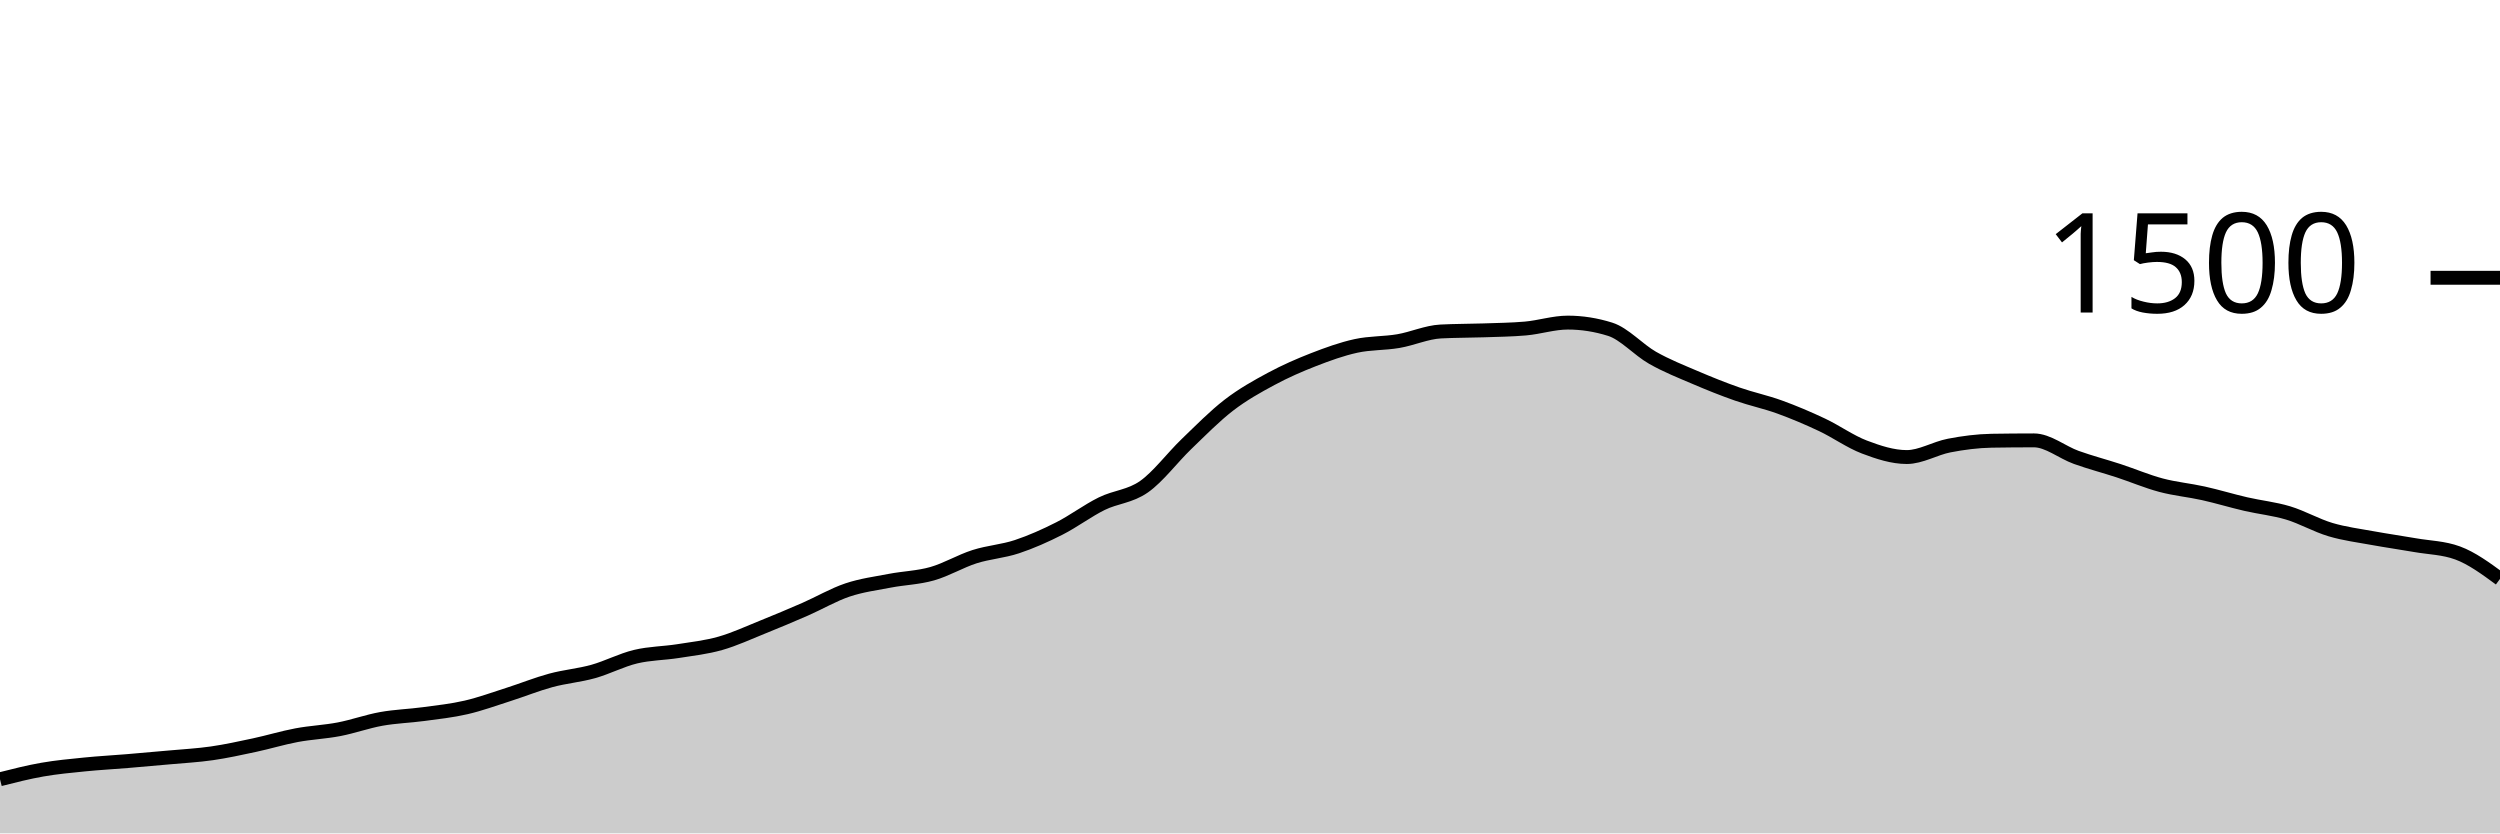
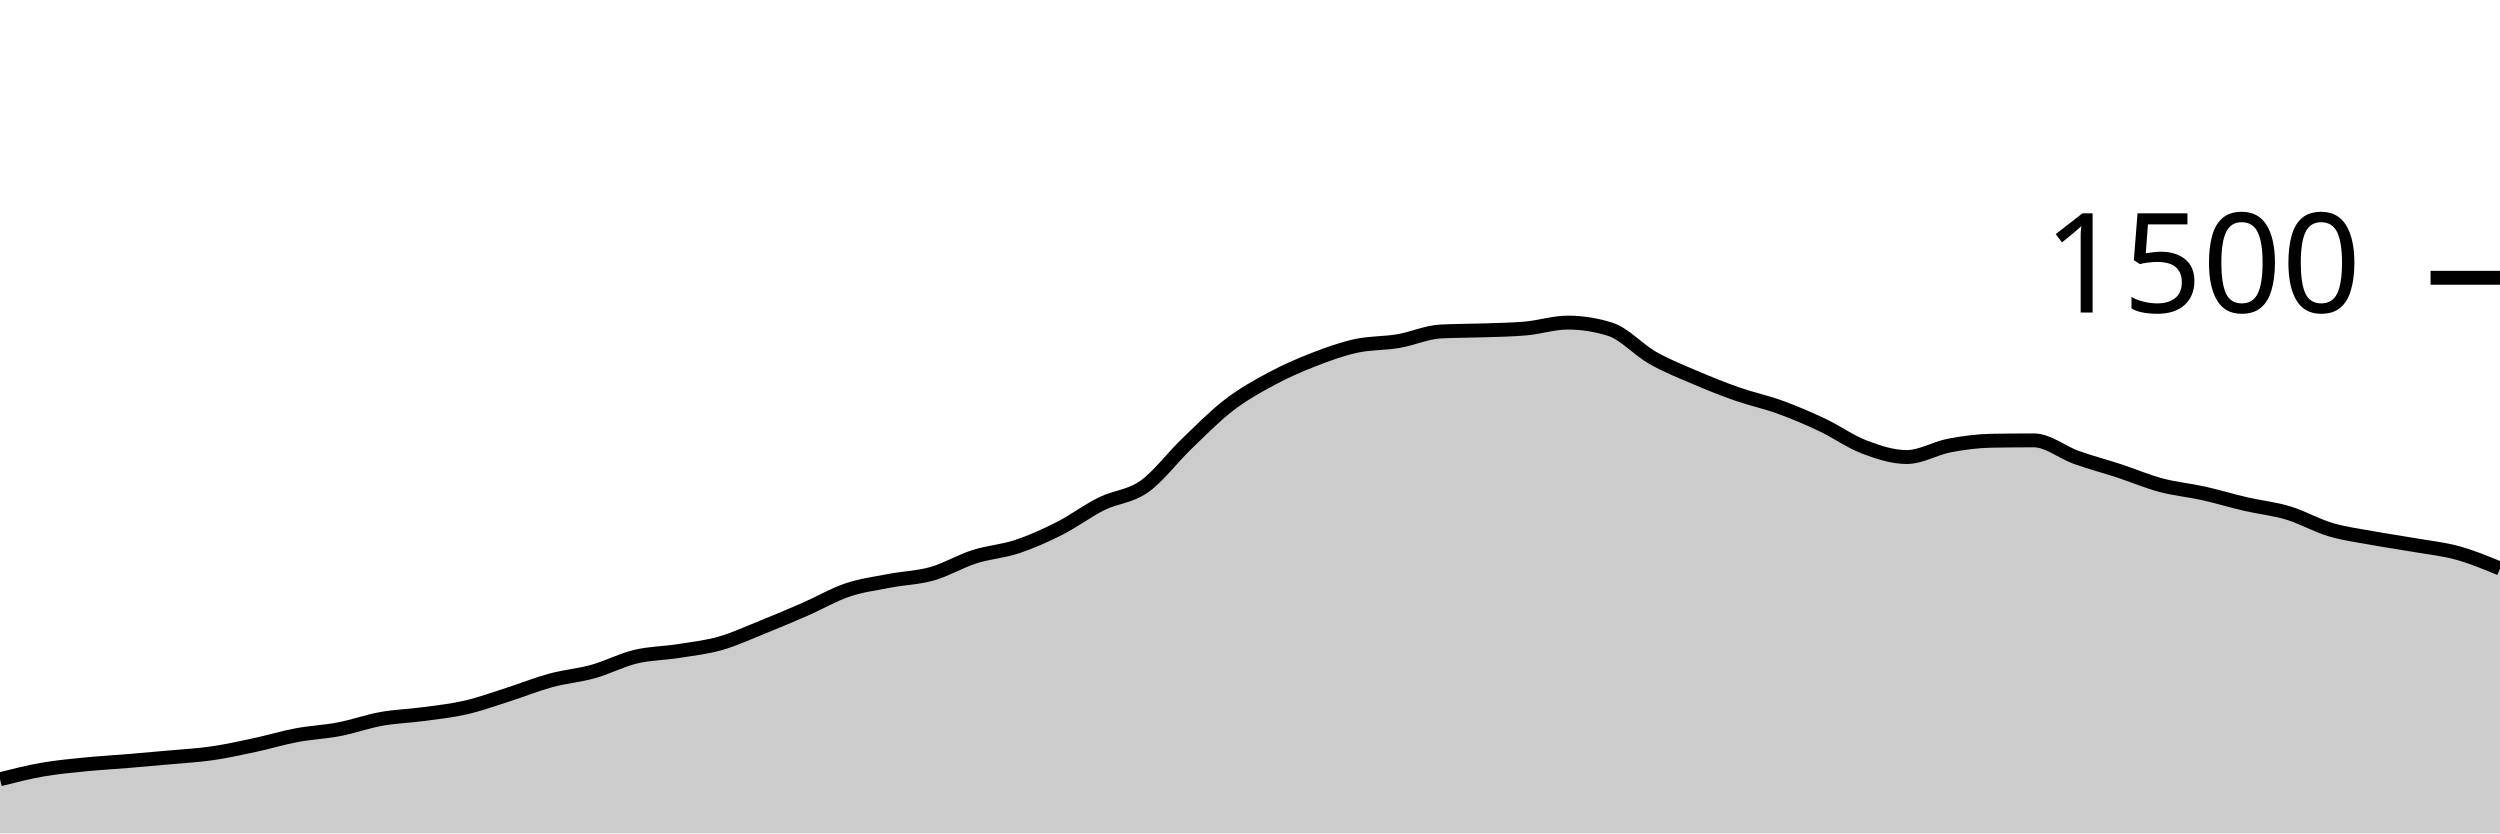
<svg xmlns="http://www.w3.org/2000/svg" viewBox="0 0 180 60">
  <g transform="translate(0,20)">
-     <path class="area" fill="rgba(0, 0, 0, 0.2)" d="M0,36.107C1.017,35.849,2.034,35.591,3.051,35.413C4.068,35.236,5.085,35.142,6.102,35.04C7.119,34.938,8.136,34.884,9.153,34.8C10.169,34.716,11.186,34.627,12.203,34.533C13.22,34.44,14.237,34.387,15.254,34.24C16.271,34.093,17.288,33.871,18.305,33.653C19.322,33.436,20.339,33.124,21.356,32.933C22.373,32.742,23.39,32.702,24.407,32.507C25.424,32.311,26.441,31.942,27.458,31.76C28.475,31.578,29.492,31.551,30.508,31.413C31.525,31.276,32.542,31.169,33.559,30.933C34.576,30.698,35.593,30.324,36.61,30C37.627,29.676,38.644,29.262,39.661,28.987C40.678,28.711,41.695,28.631,42.712,28.347C43.729,28.062,44.746,27.524,45.763,27.28C46.78,27.036,47.797,27.04,48.814,26.88C49.831,26.72,50.847,26.609,51.864,26.32C52.881,26.031,53.898,25.556,54.915,25.147C55.932,24.738,56.949,24.311,57.966,23.867C58.983,23.422,60,22.822,61.017,22.48C62.034,22.138,63.051,22.009,64.068,21.813C65.085,21.618,66.102,21.596,67.119,21.307C68.136,21.018,69.153,20.404,70.169,20.08C71.186,19.756,72.203,19.698,73.22,19.36C74.237,19.022,75.254,18.569,76.271,18.053C77.288,17.538,78.305,16.769,79.322,16.267C80.339,15.764,81.356,15.756,82.373,15.04C83.39,14.324,84.407,12.951,85.424,11.973C86.441,10.996,87.458,9.956,88.475,9.173C89.492,8.391,90.508,7.827,91.525,7.28C92.542,6.733,93.559,6.289,94.576,5.893C95.593,5.498,96.61,5.129,97.627,4.907C98.644,4.684,99.661,4.733,100.678,4.56C101.695,4.387,102.712,3.92,103.729,3.867C104.746,3.813,105.763,3.822,106.78,3.787C107.797,3.751,108.814,3.742,109.831,3.653C110.847,3.564,111.864,3.227,112.881,3.227C113.898,3.227,114.915,3.387,115.932,3.707C116.949,4.027,117.966,5.182,118.983,5.76C120,6.338,121.017,6.738,122.034,7.173C123.051,7.609,124.068,8.018,125.085,8.373C126.102,8.729,127.119,8.938,128.136,9.307C129.153,9.676,130.169,10.107,131.186,10.587C132.203,11.067,133.22,11.8,134.237,12.187C135.254,12.573,136.271,12.907,137.288,12.907C138.305,12.907,139.322,12.276,140.339,12.08C141.356,11.884,142.373,11.751,143.39,11.733C144.407,11.716,145.424,11.707,146.441,11.707C147.458,11.707,148.475,12.569,149.492,12.933C150.508,13.298,151.525,13.56,152.542,13.893C153.559,14.227,154.576,14.662,155.593,14.933C156.61,15.204,157.627,15.293,158.644,15.52C159.661,15.747,160.678,16.058,161.695,16.293C162.712,16.529,163.729,16.627,164.746,16.933C165.763,17.24,166.78,17.831,167.797,18.133C168.814,18.436,169.831,18.56,170.847,18.747C171.864,18.933,172.881,19.076,173.898,19.253C174.915,19.431,175.932,19.44,176.949,19.813C177.966,20.187,178.983,20.933,180,21.68L180,40C178.983,40,177.966,40,176.949,40C175.932,40,174.915,40,173.898,40C172.881,40,171.864,40,170.847,40C169.831,40,168.814,40,167.797,40C166.78,40,165.763,40,164.746,40C163.729,40,162.712,40,161.695,40C160.678,40,159.661,40,158.644,40C157.627,40,156.61,40,155.593,40C154.576,40,153.559,40,152.542,40C151.525,40,150.508,40,149.492,40C148.475,40,147.458,40,146.441,40C145.424,40,144.407,40,143.39,40C142.373,40,141.356,40,140.339,40C139.322,40,138.305,40,137.288,40C136.271,40,135.254,40,134.237,40C133.22,40,132.203,40,131.186,40C130.169,40,129.153,40,128.136,40C127.119,40,126.102,40,125.085,40C124.068,40,123.051,40,122.034,40C121.017,40,120,40,118.983,40C117.966,40,116.949,40,115.932,40C114.915,40,113.898,40,112.881,40C111.864,40,110.847,40,109.831,40C108.814,40,107.797,40,106.78,40C105.763,40,104.746,40,103.729,40C102.712,40,101.695,40,100.678,40C99.661,40,98.644,40,97.627,40C96.61,40,95.593,40,94.576,40C93.559,40,92.542,40,91.525,40C90.508,40,89.492,40,88.475,40C87.458,40,86.441,40,85.424,40C84.407,40,83.39,40,82.373,40C81.356,40,80.339,40,79.322,40C78.305,40,77.288,40,76.271,40C75.254,40,74.237,40,73.22,40C72.203,40,71.186,40,70.169,40C69.153,40,68.136,40,67.119,40C66.102,40,65.085,40,64.068,40C63.051,40,62.034,40,61.017,40C60,40,58.983,40,57.966,40C56.949,40,55.932,40,54.915,40C53.898,40,52.881,40,51.864,40C50.847,40,49.831,40,48.814,40C47.797,40,46.78,40,45.763,40C44.746,40,43.729,40,42.712,40C41.695,40,40.678,40,39.661,40C38.644,40,37.627,40,36.61,40C35.593,40,34.576,40,33.559,40C32.542,40,31.525,40,30.508,40C29.492,40,28.475,40,27.458,40C26.441,40,25.424,40,24.407,40C23.39,40,22.373,40,21.356,40C20.339,40,19.322,40,18.305,40C17.288,40,16.271,40,15.254,40C14.237,40,13.22,40,12.203,40C11.186,40,10.169,40,9.153,40C8.136,40,7.119,40,6.102,40C5.085,40,4.068,40,3.051,40C2.034,40,1.017,40,0,40Z" />
-     <path class="line" stroke="black" fill="none" d="M0,36.107C1.017,35.849,2.034,35.591,3.051,35.413C4.068,35.236,5.085,35.142,6.102,35.04C7.119,34.938,8.136,34.884,9.153,34.8C10.169,34.716,11.186,34.627,12.203,34.533C13.22,34.44,14.237,34.387,15.254,34.24C16.271,34.093,17.288,33.871,18.305,33.653C19.322,33.436,20.339,33.124,21.356,32.933C22.373,32.742,23.39,32.702,24.407,32.507C25.424,32.311,26.441,31.942,27.458,31.76C28.475,31.578,29.492,31.551,30.508,31.413C31.525,31.276,32.542,31.169,33.559,30.933C34.576,30.698,35.593,30.324,36.61,30C37.627,29.676,38.644,29.262,39.661,28.987C40.678,28.711,41.695,28.631,42.712,28.347C43.729,28.062,44.746,27.524,45.763,27.28C46.78,27.036,47.797,27.04,48.814,26.88C49.831,26.72,50.847,26.609,51.864,26.32C52.881,26.031,53.898,25.556,54.915,25.147C55.932,24.738,56.949,24.311,57.966,23.867C58.983,23.422,60,22.822,61.017,22.48C62.034,22.138,63.051,22.009,64.068,21.813C65.085,21.618,66.102,21.596,67.119,21.307C68.136,21.018,69.153,20.404,70.169,20.08C71.186,19.756,72.203,19.698,73.22,19.36C74.237,19.022,75.254,18.569,76.271,18.053C77.288,17.538,78.305,16.769,79.322,16.267C80.339,15.764,81.356,15.756,82.373,15.04C83.39,14.324,84.407,12.951,85.424,11.973C86.441,10.996,87.458,9.956,88.475,9.173C89.492,8.391,90.508,7.827,91.525,7.28C92.542,6.733,93.559,6.289,94.576,5.893C95.593,5.498,96.61,5.129,97.627,4.907C98.644,4.684,99.661,4.733,100.678,4.56C101.695,4.387,102.712,3.92,103.729,3.867C104.746,3.813,105.763,3.822,106.78,3.787C107.797,3.751,108.814,3.742,109.831,3.653C110.847,3.564,111.864,3.227,112.881,3.227C113.898,3.227,114.915,3.387,115.932,3.707C116.949,4.027,117.966,5.182,118.983,5.76C120,6.338,121.017,6.738,122.034,7.173C123.051,7.609,124.068,8.018,125.085,8.373C126.102,8.729,127.119,8.938,128.136,9.307C129.153,9.676,130.169,10.107,131.186,10.587C132.203,11.067,133.22,11.8,134.237,12.187C135.254,12.573,136.271,12.907,137.288,12.907C138.305,12.907,139.322,12.276,140.339,12.08C141.356,11.884,142.373,11.751,143.39,11.733C144.407,11.716,145.424,11.707,146.441,11.707C147.458,11.707,148.475,12.569,149.492,12.933C150.508,13.298,151.525,13.56,152.542,13.893C153.559,14.227,154.576,14.662,155.593,14.933C156.61,15.204,157.627,15.293,158.644,15.52C159.661,15.747,160.678,16.058,161.695,16.293C162.712,16.529,163.729,16.627,164.746,16.933C165.763,17.24,166.78,17.831,167.797,18.133C168.814,18.436,169.831,18.56,170.847,18.747C171.864,18.933,172.881,19.076,173.898,19.253C174.915,19.431,175.932,19.44,176.949,19.813C177.966,20.187,178.983,20.933,180,21.68" />
+     <path class="area" fill="rgba(0, 0, 0, 0.2)" d="M0,36.107C1.017,35.849,2.034,35.591,3.051,35.413C4.068,35.236,5.085,35.142,6.102,35.04C7.119,34.938,8.136,34.884,9.153,34.8C10.169,34.716,11.186,34.627,12.203,34.533C13.22,34.44,14.237,34.387,15.254,34.24C16.271,34.093,17.288,33.871,18.305,33.653C19.322,33.436,20.339,33.124,21.356,32.933C22.373,32.742,23.39,32.702,24.407,32.507C25.424,32.311,26.441,31.942,27.458,31.76C28.475,31.578,29.492,31.551,30.508,31.413C31.525,31.276,32.542,31.169,33.559,30.933C34.576,30.698,35.593,30.324,36.61,30C37.627,29.676,38.644,29.262,39.661,28.987C40.678,28.711,41.695,28.631,42.712,28.347C43.729,28.062,44.746,27.524,45.763,27.28C46.78,27.036,47.797,27.04,48.814,26.88C49.831,26.72,50.847,26.609,51.864,26.32C52.881,26.031,53.898,25.556,54.915,25.147C55.932,24.738,56.949,24.311,57.966,23.867C58.983,23.422,60,22.822,61.017,22.48C62.034,22.138,63.051,22.009,64.068,21.813C65.085,21.618,66.102,21.596,67.119,21.307C68.136,21.018,69.153,20.404,70.169,20.08C71.186,19.756,72.203,19.698,73.22,19.36C74.237,19.022,75.254,18.569,76.271,18.053C77.288,17.538,78.305,16.769,79.322,16.267C80.339,15.764,81.356,15.756,82.373,15.04C83.39,14.324,84.407,12.951,85.424,11.973C86.441,10.996,87.458,9.956,88.475,9.173C89.492,8.391,90.508,7.827,91.525,7.28C92.542,6.733,93.559,6.289,94.576,5.893C95.593,5.498,96.61,5.129,97.627,4.907C98.644,4.684,99.661,4.733,100.678,4.56C101.695,4.387,102.712,3.92,103.729,3.867C104.746,3.813,105.763,3.822,106.78,3.787C107.797,3.751,108.814,3.742,109.831,3.653C110.847,3.564,111.864,3.227,112.881,3.227C113.898,3.227,114.915,3.387,115.932,3.707C116.949,4.027,117.966,5.182,118.983,5.76C120,6.338,121.017,6.738,122.034,7.173C123.051,7.609,124.068,8.018,125.085,8.373C126.102,8.729,127.119,8.938,128.136,9.307C129.153,9.676,130.169,10.107,131.186,10.587C132.203,11.067,133.22,11.8,134.237,12.187C135.254,12.573,136.271,12.907,137.288,12.907C138.305,12.907,139.322,12.276,140.339,12.08C141.356,11.884,142.373,11.751,143.39,11.733C144.407,11.716,145.424,11.707,146.441,11.707C147.458,11.707,148.475,12.569,149.492,12.933C150.508,13.298,151.525,13.56,152.542,13.893C153.559,14.227,154.576,14.662,155.593,14.933C156.61,15.204,157.627,15.293,158.644,15.52C159.661,15.747,160.678,16.058,161.695,16.293C162.712,16.529,163.729,16.627,164.746,16.933C165.763,17.24,166.78,17.831,167.797,18.133C168.814,18.436,169.831,18.56,170.847,18.747C171.864,18.933,172.881,19.076,173.898,19.253C174.915,19.431,175.932,19.533,176.949,19.813C177.966,20.093,178.983,20.513,180,20.933L180,40C178.983,40,177.966,40,176.949,40C175.932,40,174.915,40,173.898,40C172.881,40,171.864,40,170.847,40C169.831,40,168.814,40,167.797,40C166.78,40,165.763,40,164.746,40C163.729,40,162.712,40,161.695,40C160.678,40,159.661,40,158.644,40C157.627,40,156.61,40,155.593,40C154.576,40,153.559,40,152.542,40C151.525,40,150.508,40,149.492,40C148.475,40,147.458,40,146.441,40C145.424,40,144.407,40,143.39,40C142.373,40,141.356,40,140.339,40C139.322,40,138.305,40,137.288,40C136.271,40,135.254,40,134.237,40C133.22,40,132.203,40,131.186,40C130.169,40,129.153,40,128.136,40C127.119,40,126.102,40,125.085,40C124.068,40,123.051,40,122.034,40C121.017,40,120,40,118.983,40C117.966,40,116.949,40,115.932,40C114.915,40,113.898,40,112.881,40C111.864,40,110.847,40,109.831,40C108.814,40,107.797,40,106.78,40C105.763,40,104.746,40,103.729,40C102.712,40,101.695,40,100.678,40C99.661,40,98.644,40,97.627,40C96.61,40,95.593,40,94.576,40C93.559,40,92.542,40,91.525,40C90.508,40,89.492,40,88.475,40C87.458,40,86.441,40,85.424,40C84.407,40,83.39,40,82.373,40C81.356,40,80.339,40,79.322,40C78.305,40,77.288,40,76.271,40C75.254,40,74.237,40,73.22,40C72.203,40,71.186,40,70.169,40C69.153,40,68.136,40,67.119,40C66.102,40,65.085,40,64.068,40C63.051,40,62.034,40,61.017,40C60,40,58.983,40,57.966,40C56.949,40,55.932,40,54.915,40C53.898,40,52.881,40,51.864,40C50.847,40,49.831,40,48.814,40C47.797,40,46.78,40,45.763,40C44.746,40,43.729,40,42.712,40C41.695,40,40.678,40,39.661,40C38.644,40,37.627,40,36.61,40C35.593,40,34.576,40,33.559,40C32.542,40,31.525,40,30.508,40C29.492,40,28.475,40,27.458,40C26.441,40,25.424,40,24.407,40C23.39,40,22.373,40,21.356,40C20.339,40,19.322,40,18.305,40C17.288,40,16.271,40,15.254,40C14.237,40,13.22,40,12.203,40C11.186,40,10.169,40,9.153,40C8.136,40,7.119,40,6.102,40C5.085,40,4.068,40,3.051,40C2.034,40,1.017,40,0,40Z" />
+     <path class="line" stroke="black" fill="none" d="M0,36.107C1.017,35.849,2.034,35.591,3.051,35.413C4.068,35.236,5.085,35.142,6.102,35.04C7.119,34.938,8.136,34.884,9.153,34.8C10.169,34.716,11.186,34.627,12.203,34.533C13.22,34.44,14.237,34.387,15.254,34.24C16.271,34.093,17.288,33.871,18.305,33.653C19.322,33.436,20.339,33.124,21.356,32.933C22.373,32.742,23.39,32.702,24.407,32.507C25.424,32.311,26.441,31.942,27.458,31.76C28.475,31.578,29.492,31.551,30.508,31.413C31.525,31.276,32.542,31.169,33.559,30.933C34.576,30.698,35.593,30.324,36.61,30C37.627,29.676,38.644,29.262,39.661,28.987C40.678,28.711,41.695,28.631,42.712,28.347C43.729,28.062,44.746,27.524,45.763,27.28C46.78,27.036,47.797,27.04,48.814,26.88C49.831,26.72,50.847,26.609,51.864,26.32C52.881,26.031,53.898,25.556,54.915,25.147C55.932,24.738,56.949,24.311,57.966,23.867C58.983,23.422,60,22.822,61.017,22.48C62.034,22.138,63.051,22.009,64.068,21.813C65.085,21.618,66.102,21.596,67.119,21.307C68.136,21.018,69.153,20.404,70.169,20.08C71.186,19.756,72.203,19.698,73.22,19.36C74.237,19.022,75.254,18.569,76.271,18.053C77.288,17.538,78.305,16.769,79.322,16.267C80.339,15.764,81.356,15.756,82.373,15.04C83.39,14.324,84.407,12.951,85.424,11.973C86.441,10.996,87.458,9.956,88.475,9.173C89.492,8.391,90.508,7.827,91.525,7.28C92.542,6.733,93.559,6.289,94.576,5.893C95.593,5.498,96.61,5.129,97.627,4.907C98.644,4.684,99.661,4.733,100.678,4.56C101.695,4.387,102.712,3.92,103.729,3.867C104.746,3.813,105.763,3.822,106.78,3.787C107.797,3.751,108.814,3.742,109.831,3.653C110.847,3.564,111.864,3.227,112.881,3.227C113.898,3.227,114.915,3.387,115.932,3.707C116.949,4.027,117.966,5.182,118.983,5.76C120,6.338,121.017,6.738,122.034,7.173C123.051,7.609,124.068,8.018,125.085,8.373C126.102,8.729,127.119,8.938,128.136,9.307C129.153,9.676,130.169,10.107,131.186,10.587C132.203,11.067,133.22,11.8,134.237,12.187C135.254,12.573,136.271,12.907,137.288,12.907C138.305,12.907,139.322,12.276,140.339,12.08C141.356,11.884,142.373,11.751,143.39,11.733C144.407,11.716,145.424,11.707,146.441,11.707C147.458,11.707,148.475,12.569,149.492,12.933C150.508,13.298,151.525,13.56,152.542,13.893C153.559,14.227,154.576,14.662,155.593,14.933C156.61,15.204,157.627,15.293,158.644,15.52C159.661,15.747,160.678,16.058,161.695,16.293C162.712,16.529,163.729,16.627,164.746,16.933C165.763,17.24,166.78,17.831,167.797,18.133C168.814,18.436,169.831,18.56,170.847,18.747C171.864,18.933,172.881,19.076,173.898,19.253C174.915,19.431,175.932,19.533,176.949,19.813C177.966,20.093,178.983,20.513,180,20.933" />
    <path class="axis-ceiling" stroke-width="1" stroke="black" fill="none" d="M175,0L180,0" />
    <text class="axis-ceiling-label" font-family="sans-serif" text-anchor="end" font-size="10px" x="170" y="2.5">1500</text>
  </g>
</svg>
